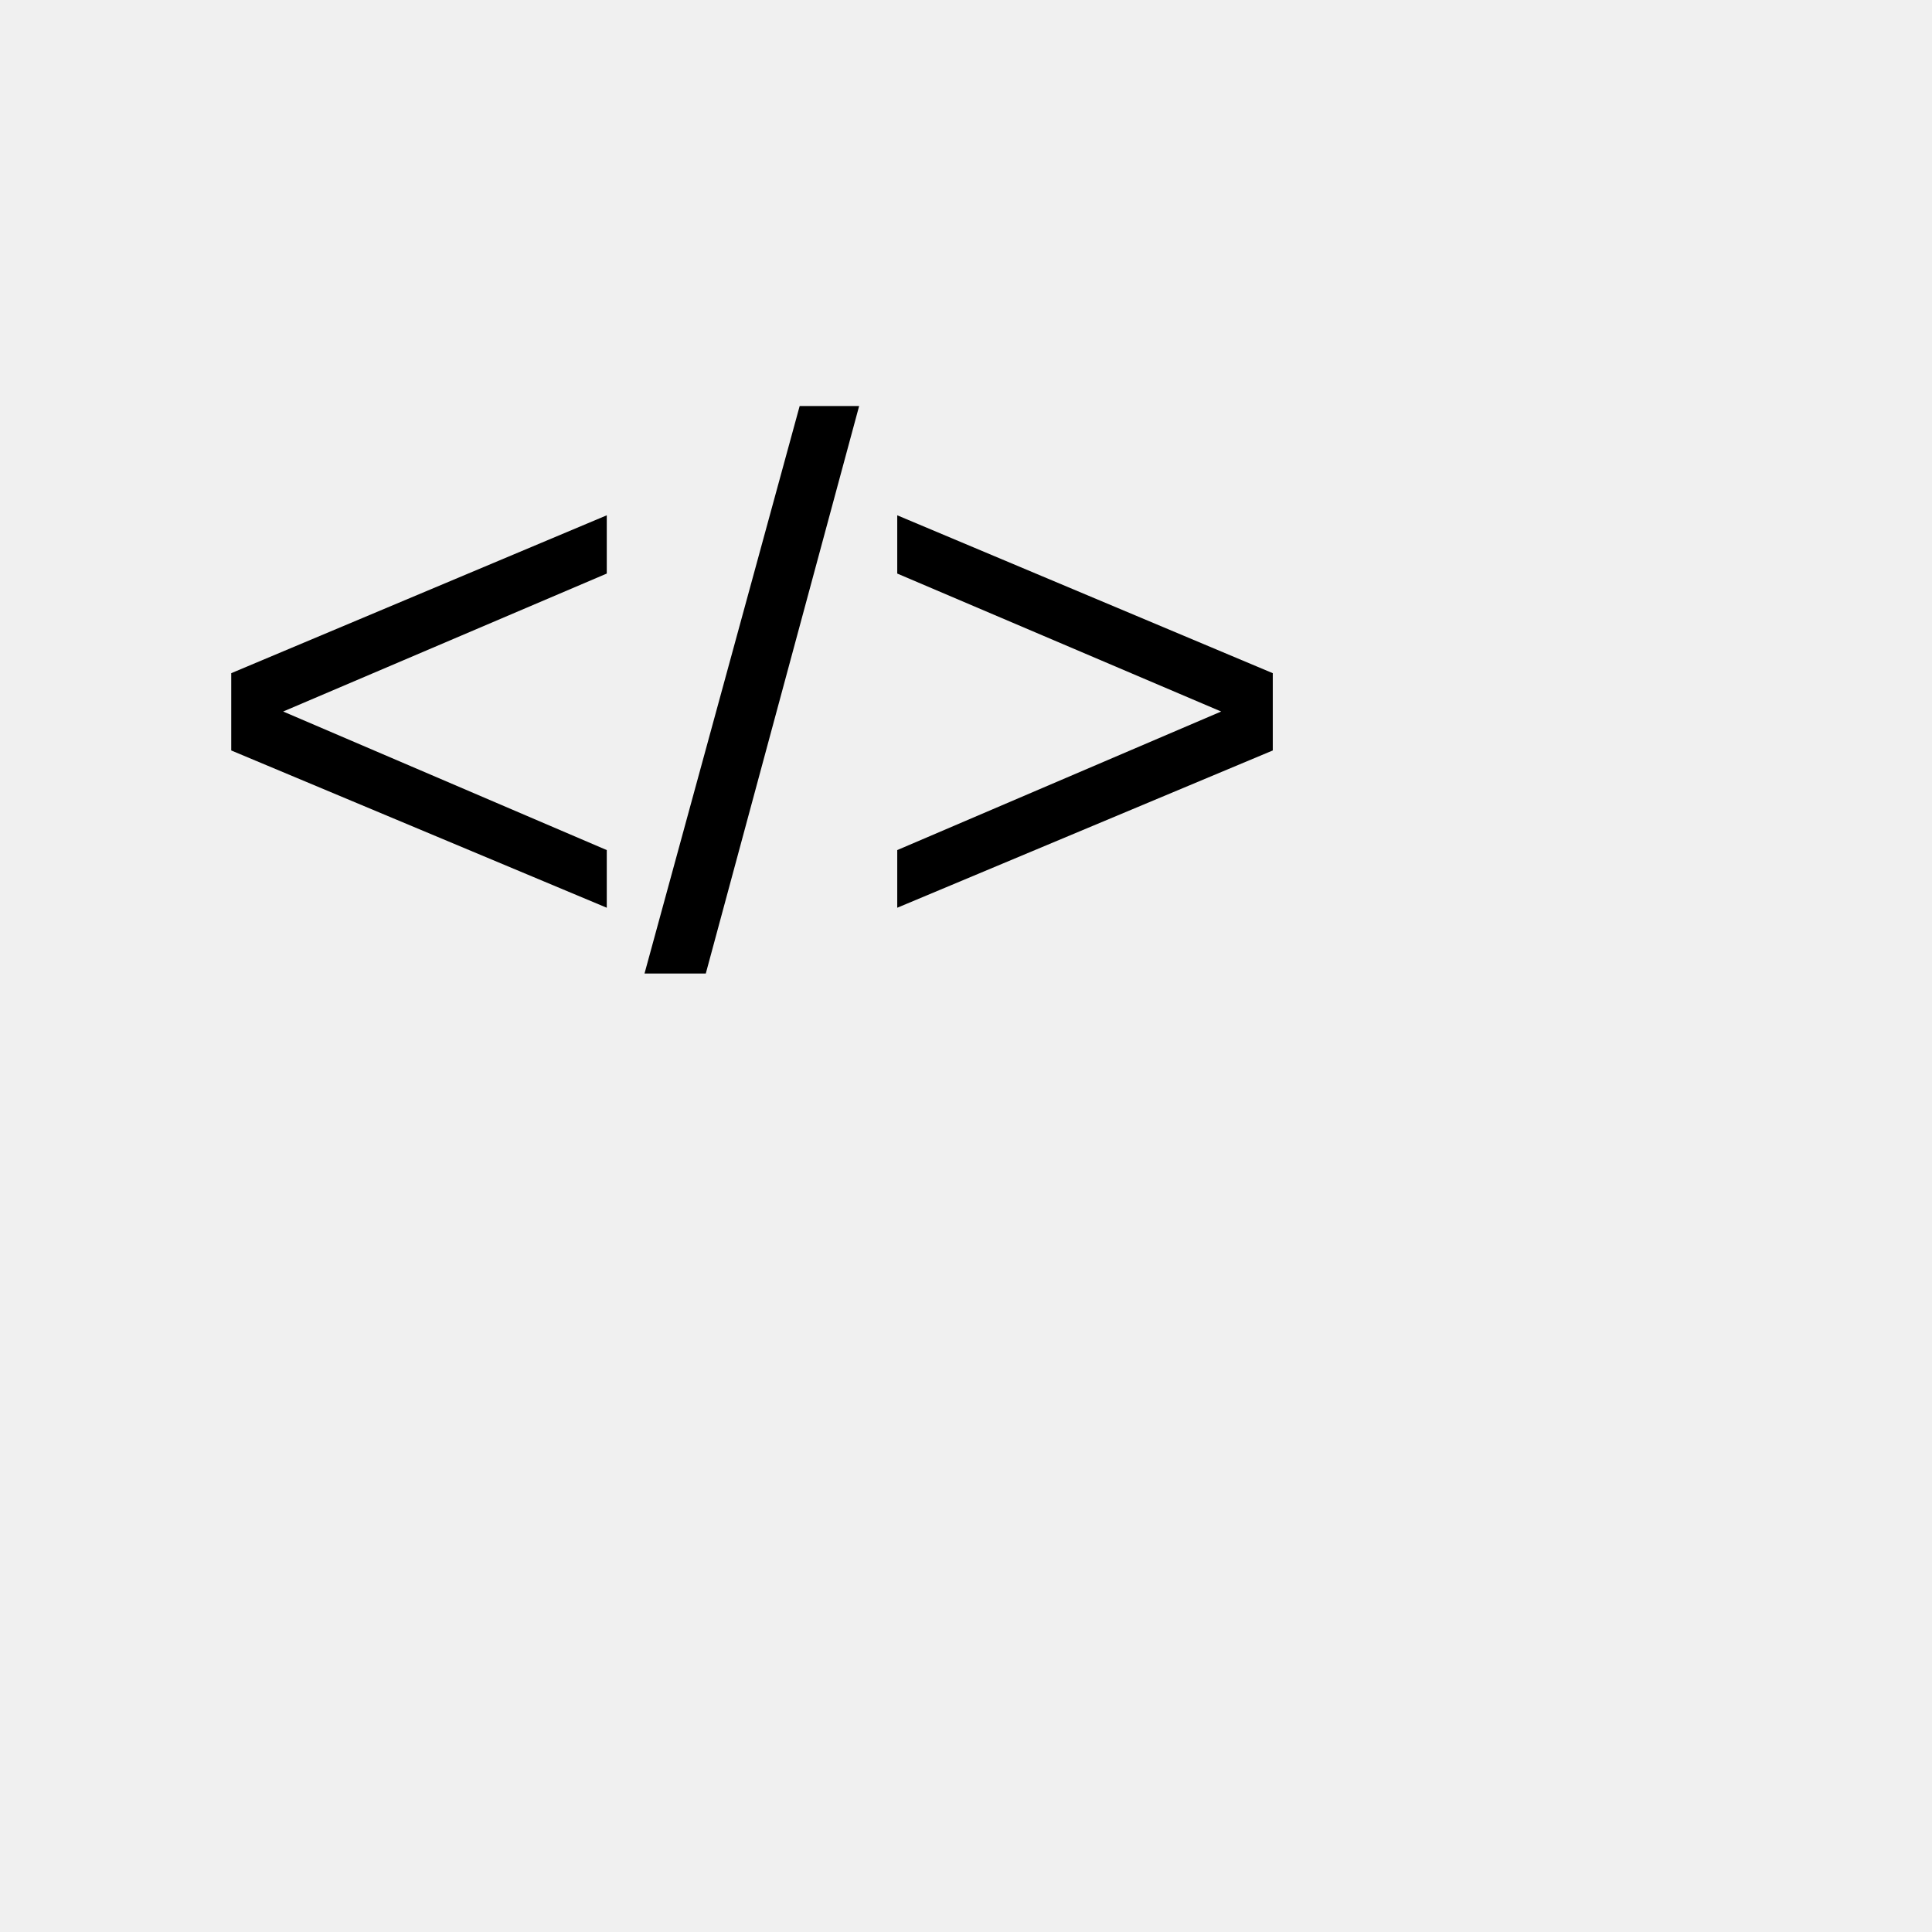
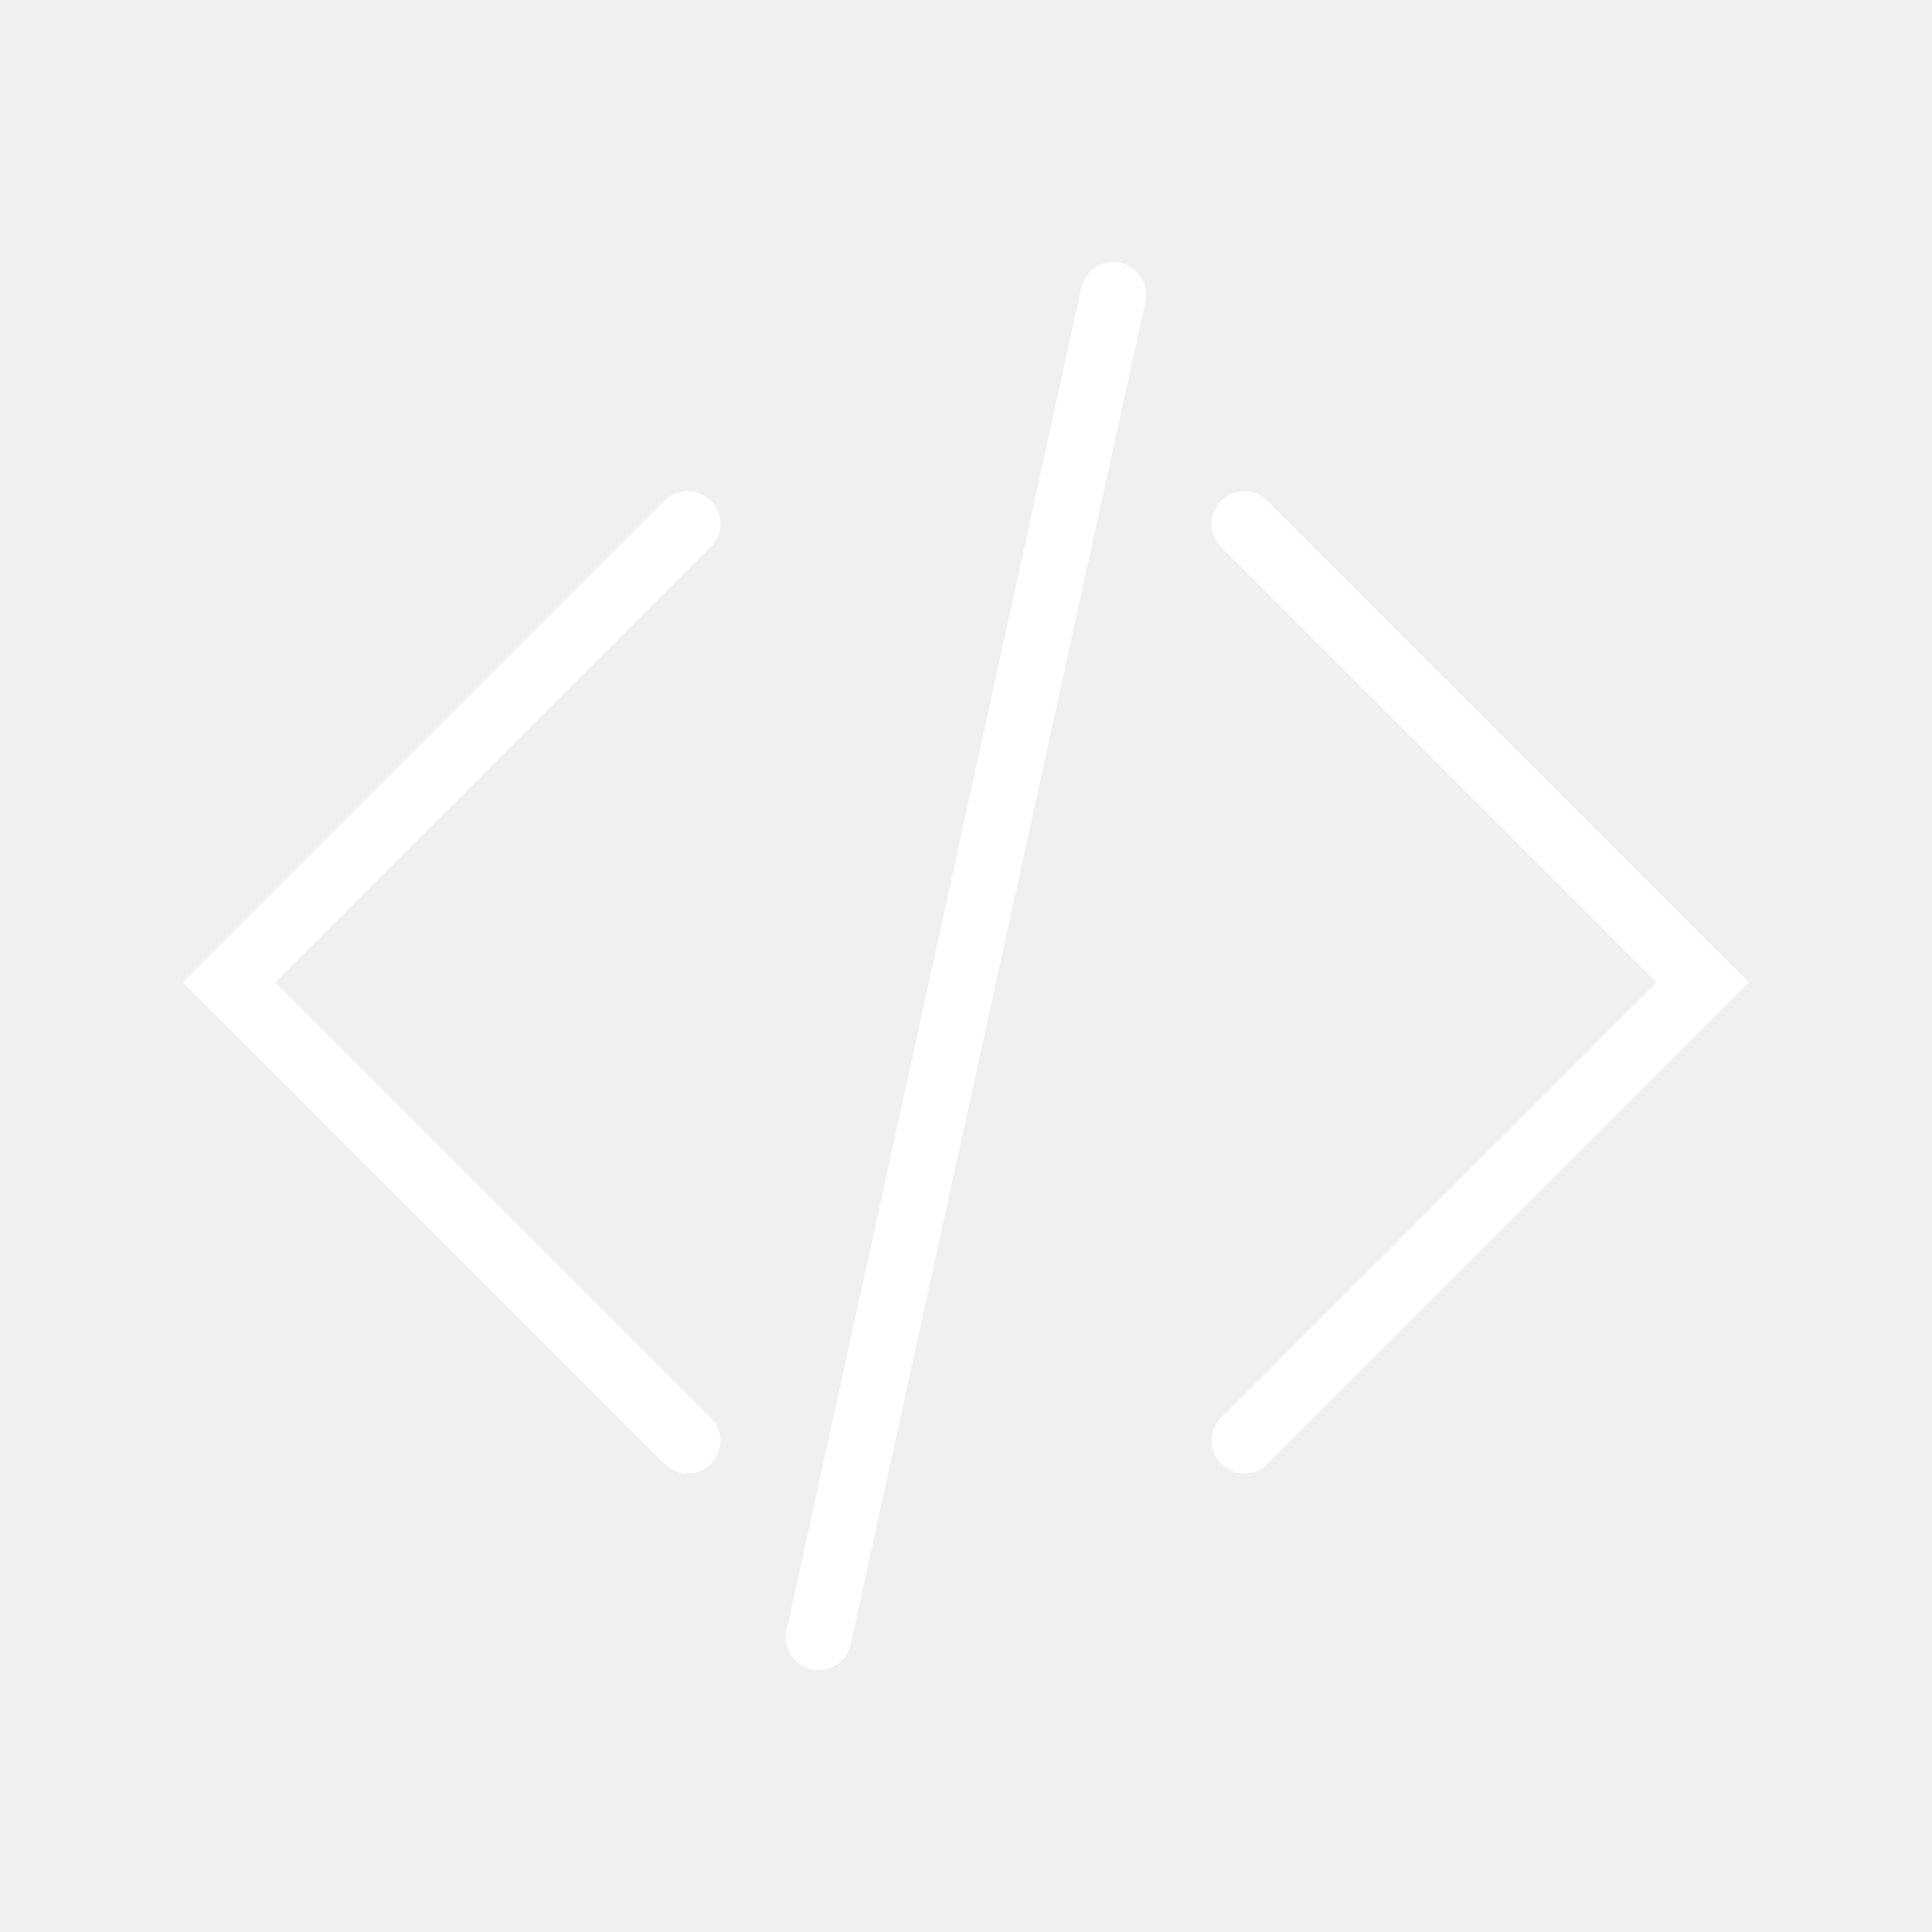
- <svg xmlns="http://www.w3.org/2000/svg" width="100" height="100" viewBox="0 0 100 100">
-   <text x="10" y="50" font-family="Arial" font-size="40" fill="black">&lt;/&gt;</text>
+ <svg xmlns="http://www.w3.org/2000/svg" fill="#ffffff" height="800px" width="800px" version="1.1" id="Capa_1" viewBox="0 0 59 59" xml:space="preserve">
+   <path d="M21.707,43.293c0.391,0.391,0.391,1.023,0,1.414C21.512,44.902,21.256,45,21,45s-0.512-0.098-0.707-0.293  L5.586,30l14.707-14.707c0.391-0.391,1.023-0.391,1.414,0s0.391,1.023,0,1.414L8.414,30L21.707,43.293z M34.977,9.215l-9,41  C25.874,50.682,25.46,51,25.001,51c-0.071,0-0.144-0.008-0.216-0.023c-0.539-0.118-0.88-0.651-0.762-1.191l9-41  c0.118-0.539,0.654-0.88,1.191-0.762C34.754,8.142,35.095,8.675,34.977,9.215z M38.707,44.707C38.512,44.902,38.256,45,38,45  s-0.512-0.098-0.707-0.293c-0.391-0.391-0.391-1.023,0-1.414L50.586,30L37.293,16.707c-0.391-0.391-0.391-1.023,0-1.414  s1.023-0.391,1.414,0L53.414,30L38.707,44.707z" />
</svg>
